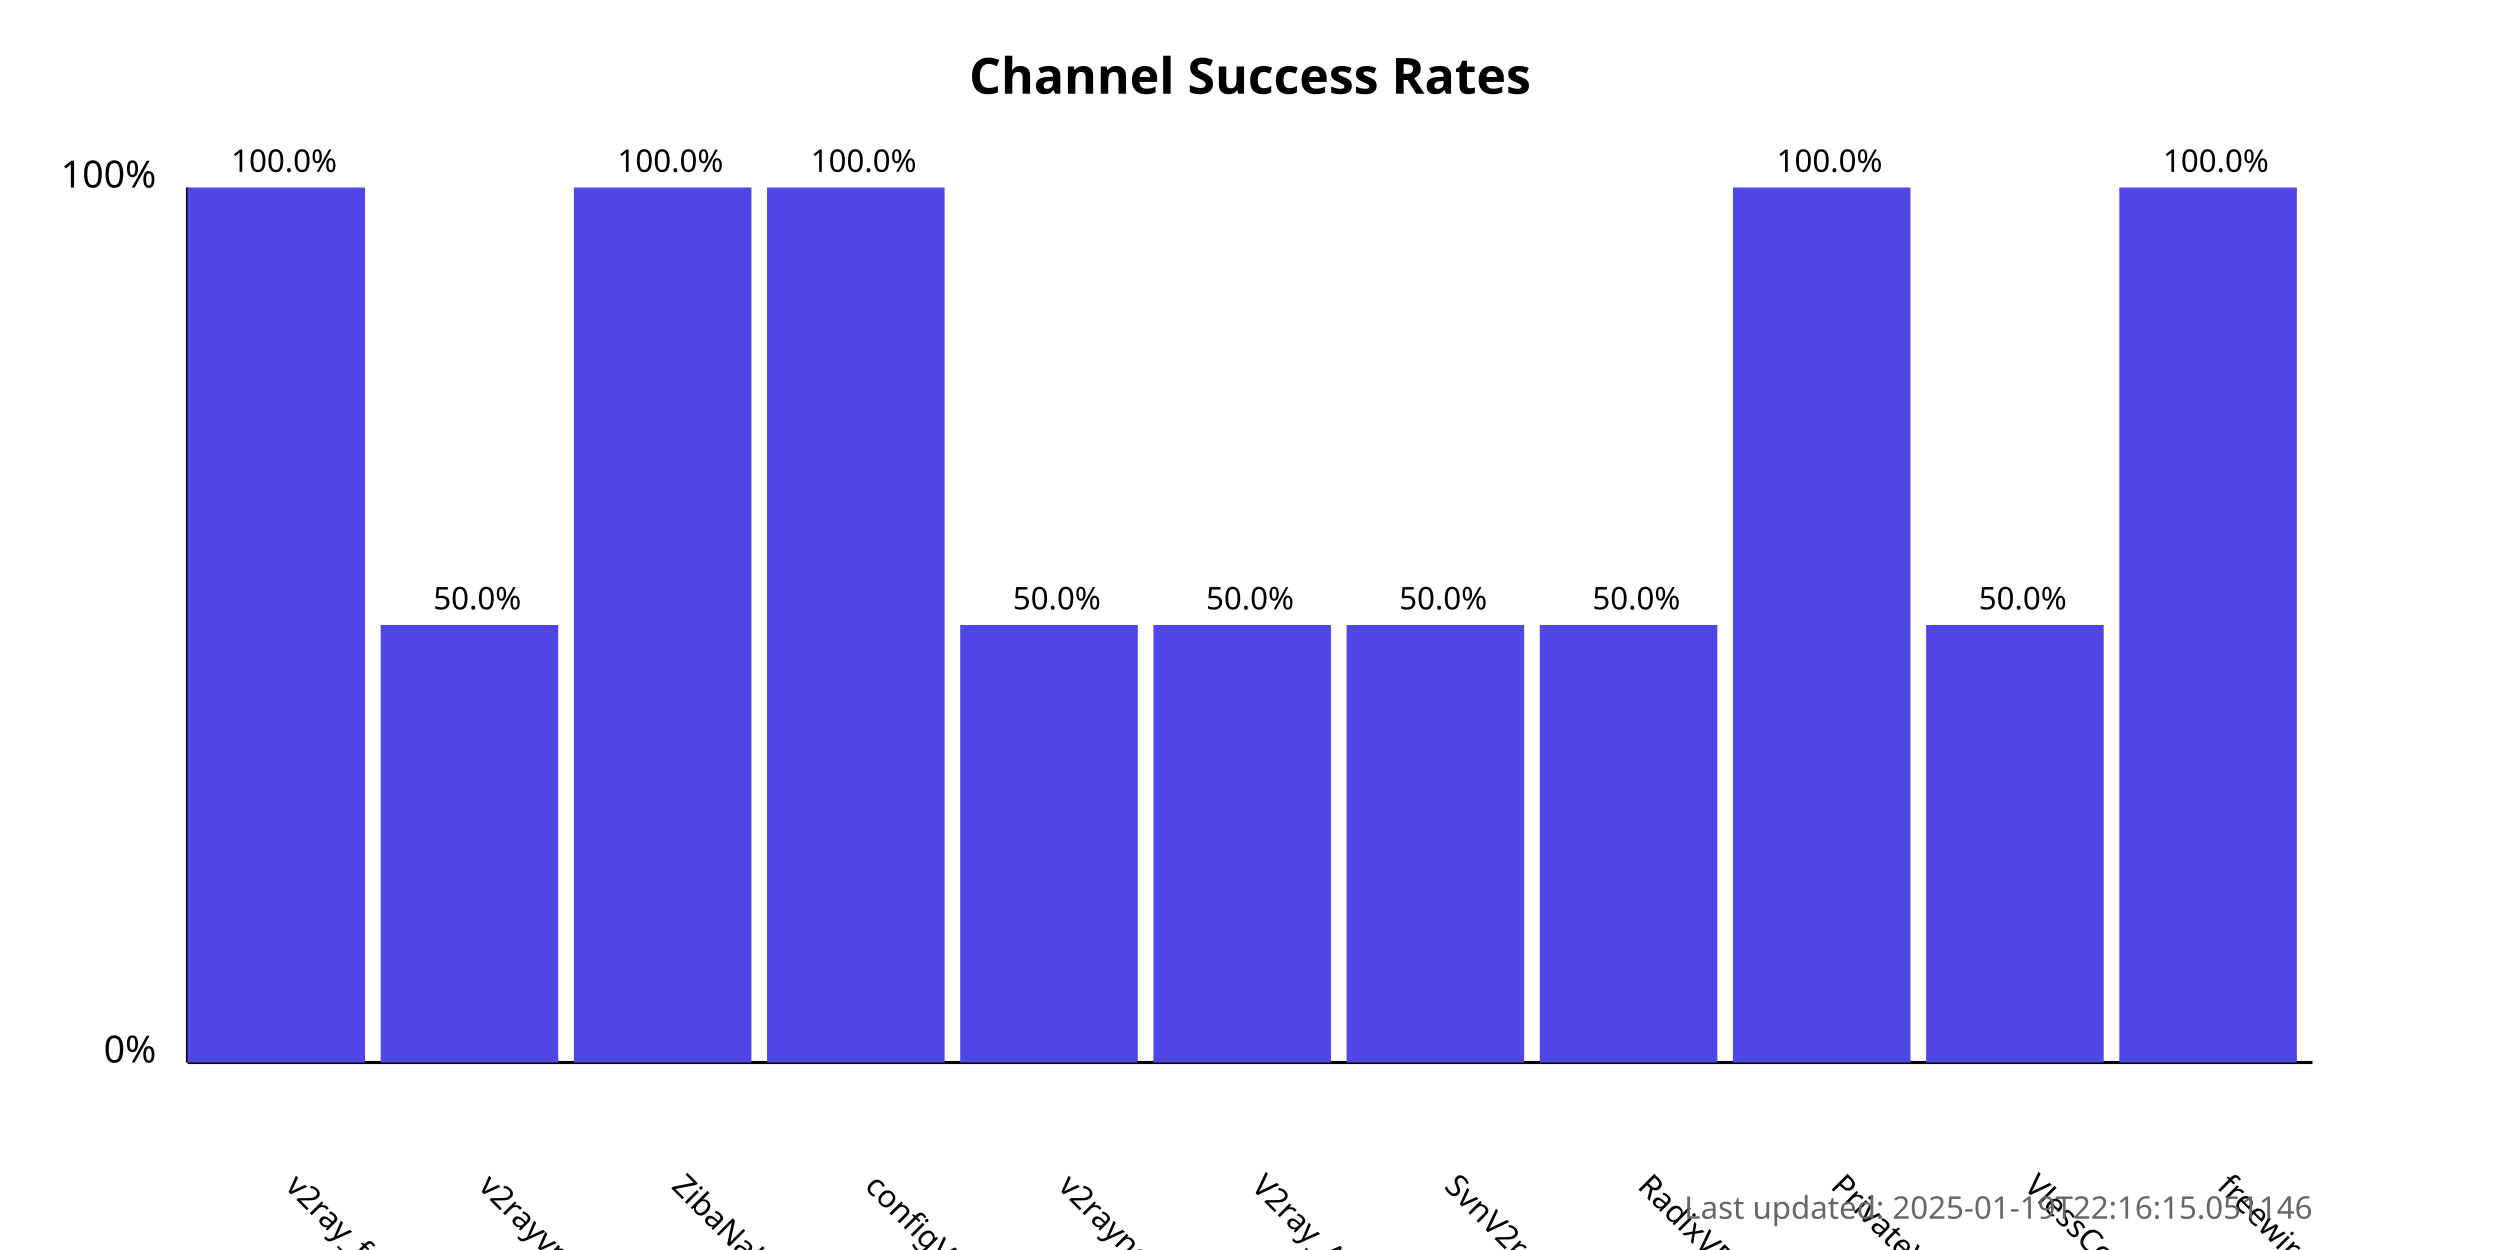
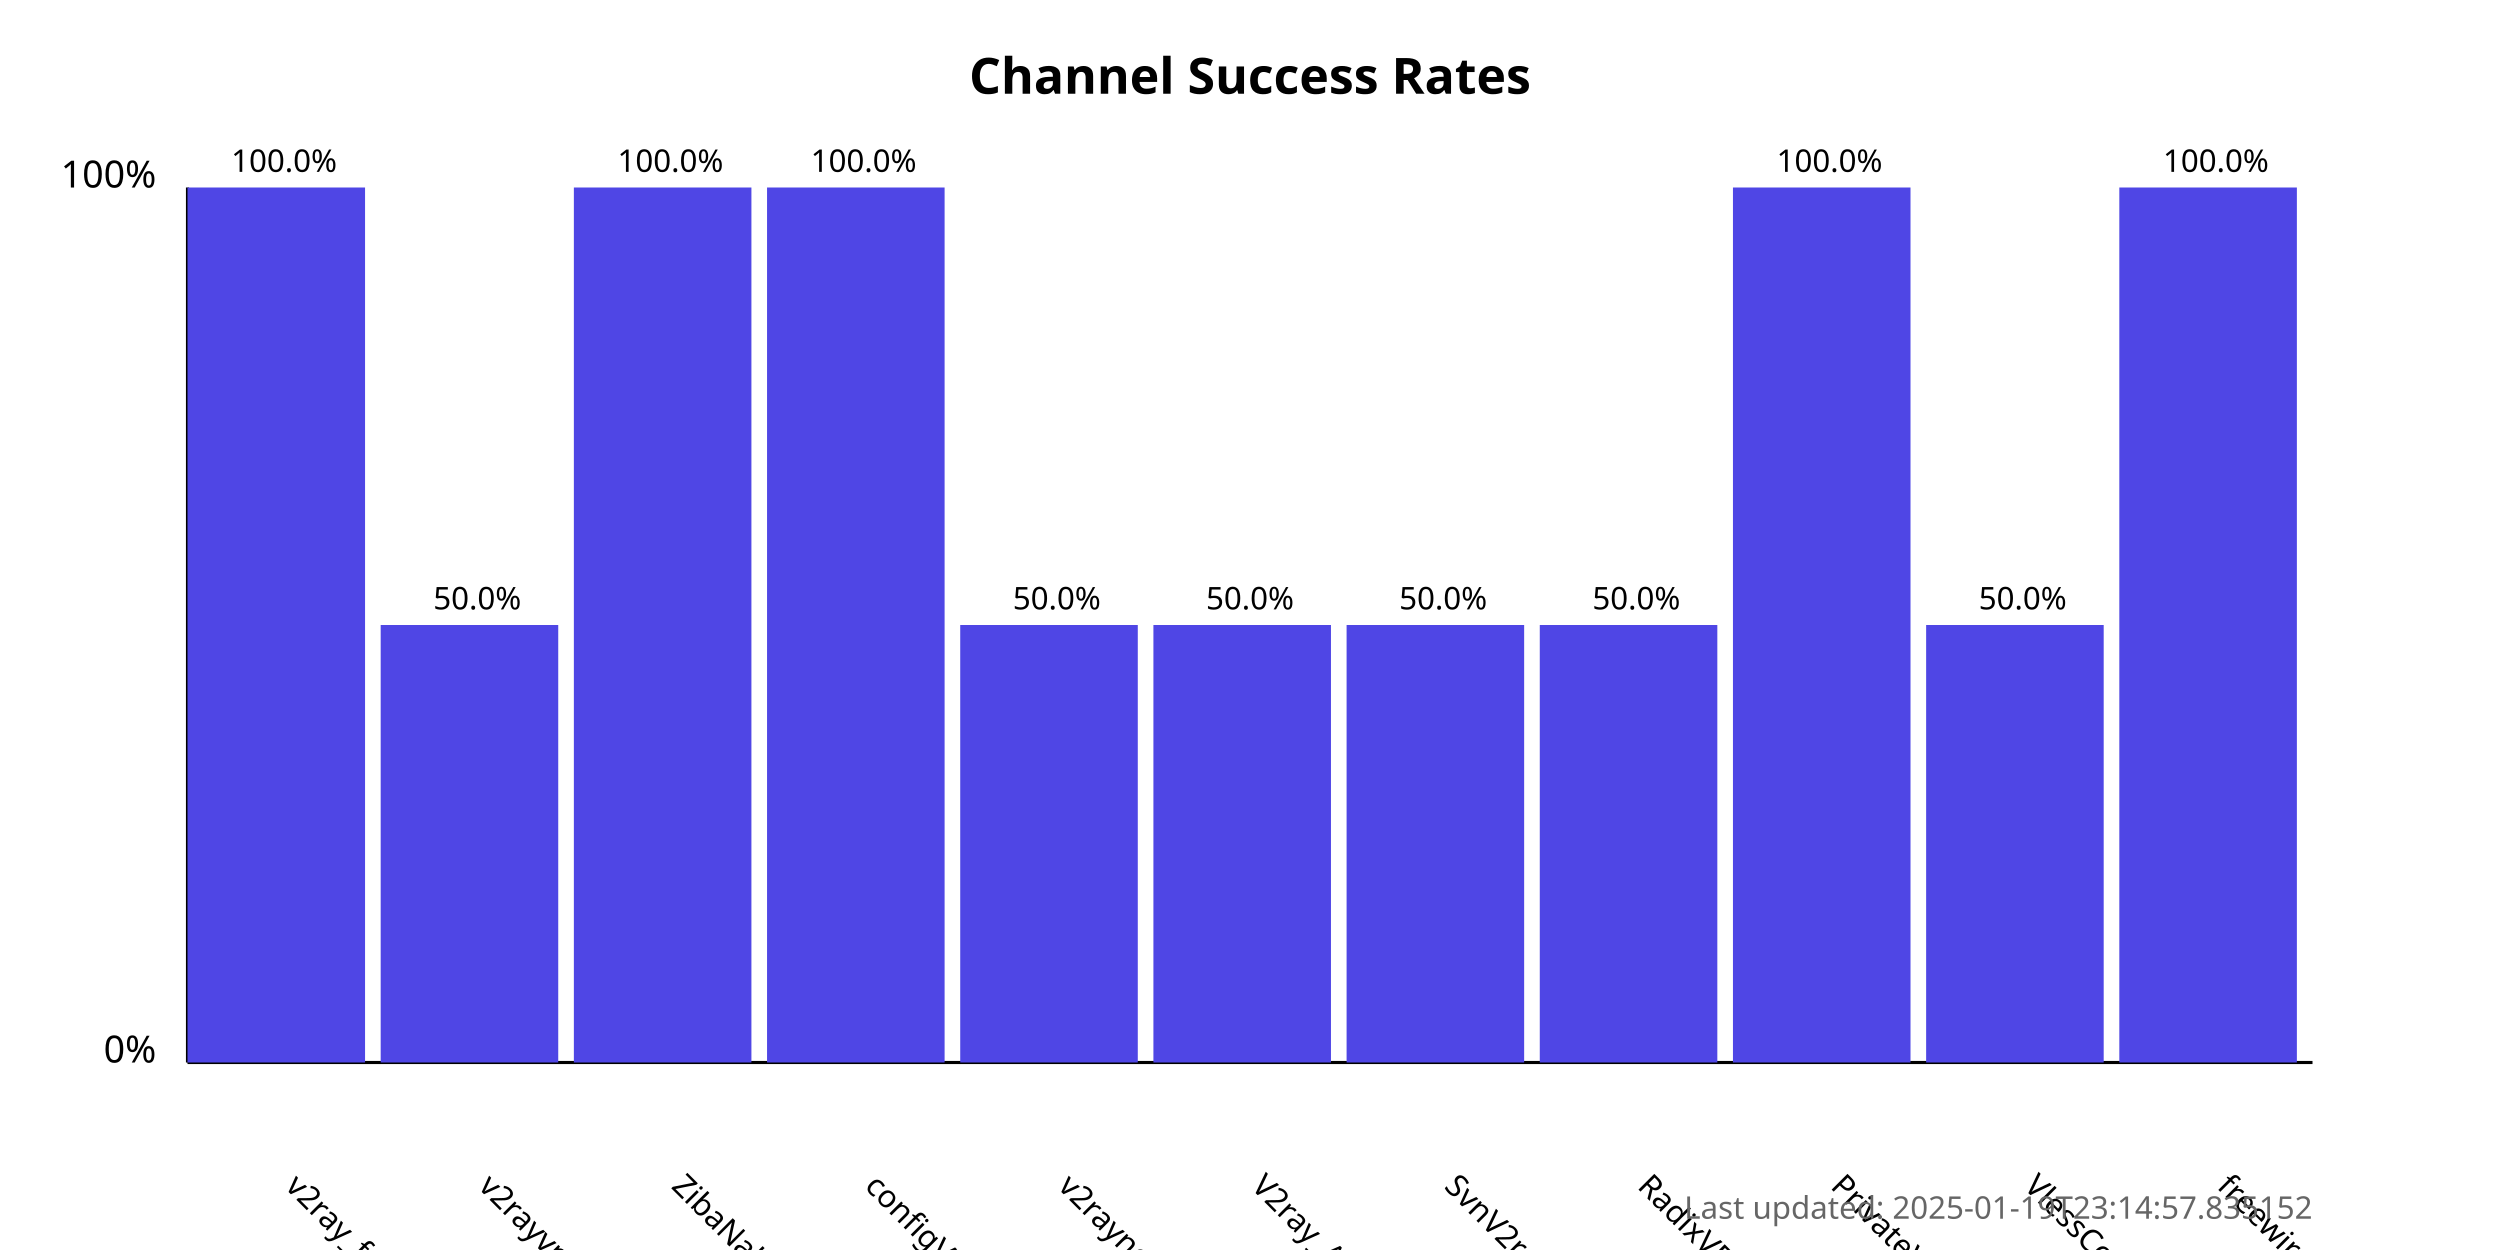
<svg xmlns="http://www.w3.org/2000/svg" width="800" height="400">
  <style>
            .chart-title { font: bold 16px sans-serif; }
            .axis-label { font: 12px sans-serif; }
            .tick-label { font: 10px sans-serif; }
            .bar { fill: #4f46e5; }
            .bar:hover { fill: #6366f1; }
            .timestamp { font: 10px sans-serif; fill: #666; }
        </style>
  <text x="400.0" y="30" text-anchor="middle" class="chart-title">
            Channel Success Rates
        </text>
  <line x1="60" y1="340" x2="60" y2="60" stroke="black" stroke-width="1" />
  <line x1="60" y1="340" x2="740" y2="340" stroke="black" stroke-width="1" />
  <text x="50" y="340" text-anchor="end" class="axis-label">0%</text>
  <text x="50" y="60" text-anchor="end" class="axis-label">100%</text>
  <g>
    <rect x="60" y="60.0" width="56.818" height="280.0" class="bar" />
    <text x="90.909" y="380" transform="rotate(45, 90.90909, 380)" text-anchor="start" class="tick-label">
                v2ray_free_conf
            </text>
    <text x="90.909" y="55.0" text-anchor="middle" class="tick-label">
                100.0%
            </text>
  </g>
  <g>
    <rect x="121.818" y="200.0" width="56.818" height="140.0" class="bar" />
    <text x="152.727" y="380" transform="rotate(45, 152.7273, 380)" text-anchor="start" class="tick-label">
                v2rayvpno
            </text>
    <text x="152.727" y="195.0" text-anchor="middle" class="tick-label">
                50.0%
            </text>
  </g>
  <g>
    <rect x="183.636" y="60.0" width="56.818" height="280.0" class="bar" />
    <text x="214.545" y="380" transform="rotate(45, 214.5455, 380)" text-anchor="start" class="tick-label">
                ZibaNabz
            </text>
    <text x="214.545" y="55.0" text-anchor="middle" class="tick-label">
                100.0%
            </text>
  </g>
  <g>
    <rect x="245.455" y="60.0" width="56.818" height="280.0" class="bar" />
    <text x="276.364" y="380" transform="rotate(45, 276.3636, 380)" text-anchor="start" class="tick-label">
                configV2rayForFree
            </text>
    <text x="276.364" y="55.0" text-anchor="middle" class="tick-label">
                100.0%
            </text>
  </g>
  <g>
    <rect x="307.273" y="200.0" width="56.818" height="140.0" class="bar" />
    <text x="338.182" y="380" transform="rotate(45, 338.1818, 380)" text-anchor="start" class="tick-label">
                v2rayngvpn
            </text>
    <text x="338.182" y="195.0" text-anchor="middle" class="tick-label">
                50.0%
            </text>
  </g>
  <g>
    <rect x="369.091" y="200.0" width="56.818" height="140.0" class="bar" />
    <text x="400.0" y="380" transform="rotate(45, 400.0, 380)" text-anchor="start" class="tick-label">
                V2ray_Alpha
            </text>
    <text x="400.0" y="195.0" text-anchor="middle" class="tick-label">
                50.0%
            </text>
  </g>
  <g>
    <rect x="430.909" y="200.0" width="56.818" height="140.0" class="bar" />
    <text x="461.818" y="380" transform="rotate(45, 461.8182, 380)" text-anchor="start" class="tick-label">
                SvnV2ray
            </text>
    <text x="461.818" y="195.0" text-anchor="middle" class="tick-label">
                50.0%
            </text>
  </g>
  <g>
    <rect x="492.727" y="200.0" width="56.818" height="140.0" class="bar" />
    <text x="523.636" y="380" transform="rotate(45, 523.6364, 380)" text-anchor="start" class="tick-label">
                RadixVPN
            </text>
    <text x="523.636" y="195.0" text-anchor="middle" class="tick-label">
                50.0%
            </text>
  </g>
  <g>
    <rect x="554.545" y="60.0" width="56.818" height="280.0" class="bar" />
    <text x="585.455" y="380" transform="rotate(45, 585.4545, 380)" text-anchor="start" class="tick-label">
                PrivateVPNs
            </text>
    <text x="585.455" y="55.0" text-anchor="middle" class="tick-label">
                100.0%
            </text>
  </g>
  <g>
    <rect x="616.364" y="200.0" width="56.818" height="140.0" class="bar" />
    <text x="647.273" y="380" transform="rotate(45, 647.2727, 380)" text-anchor="start" class="tick-label">
                VlessConfig
            </text>
    <text x="647.273" y="195.0" text-anchor="middle" class="tick-label">
                50.0%
            </text>
  </g>
  <g>
    <rect x="678.182" y="60.0" width="56.818" height="280.0" class="bar" />
    <text x="709.091" y="380" transform="rotate(45, 709.0909, 380)" text-anchor="start" class="tick-label">
                freewireguard
            </text>
    <text x="709.091" y="55.0" text-anchor="middle" class="tick-label">
                100.0%
            </text>
  </g>
  <text x="740" y="390" text-anchor="end" class="timestamp">
-             Last updated: 2025-01-19T22:16:15.051146
+             Last updated: 2025-01-19T23:14:57.835152
        </text>
</svg>
